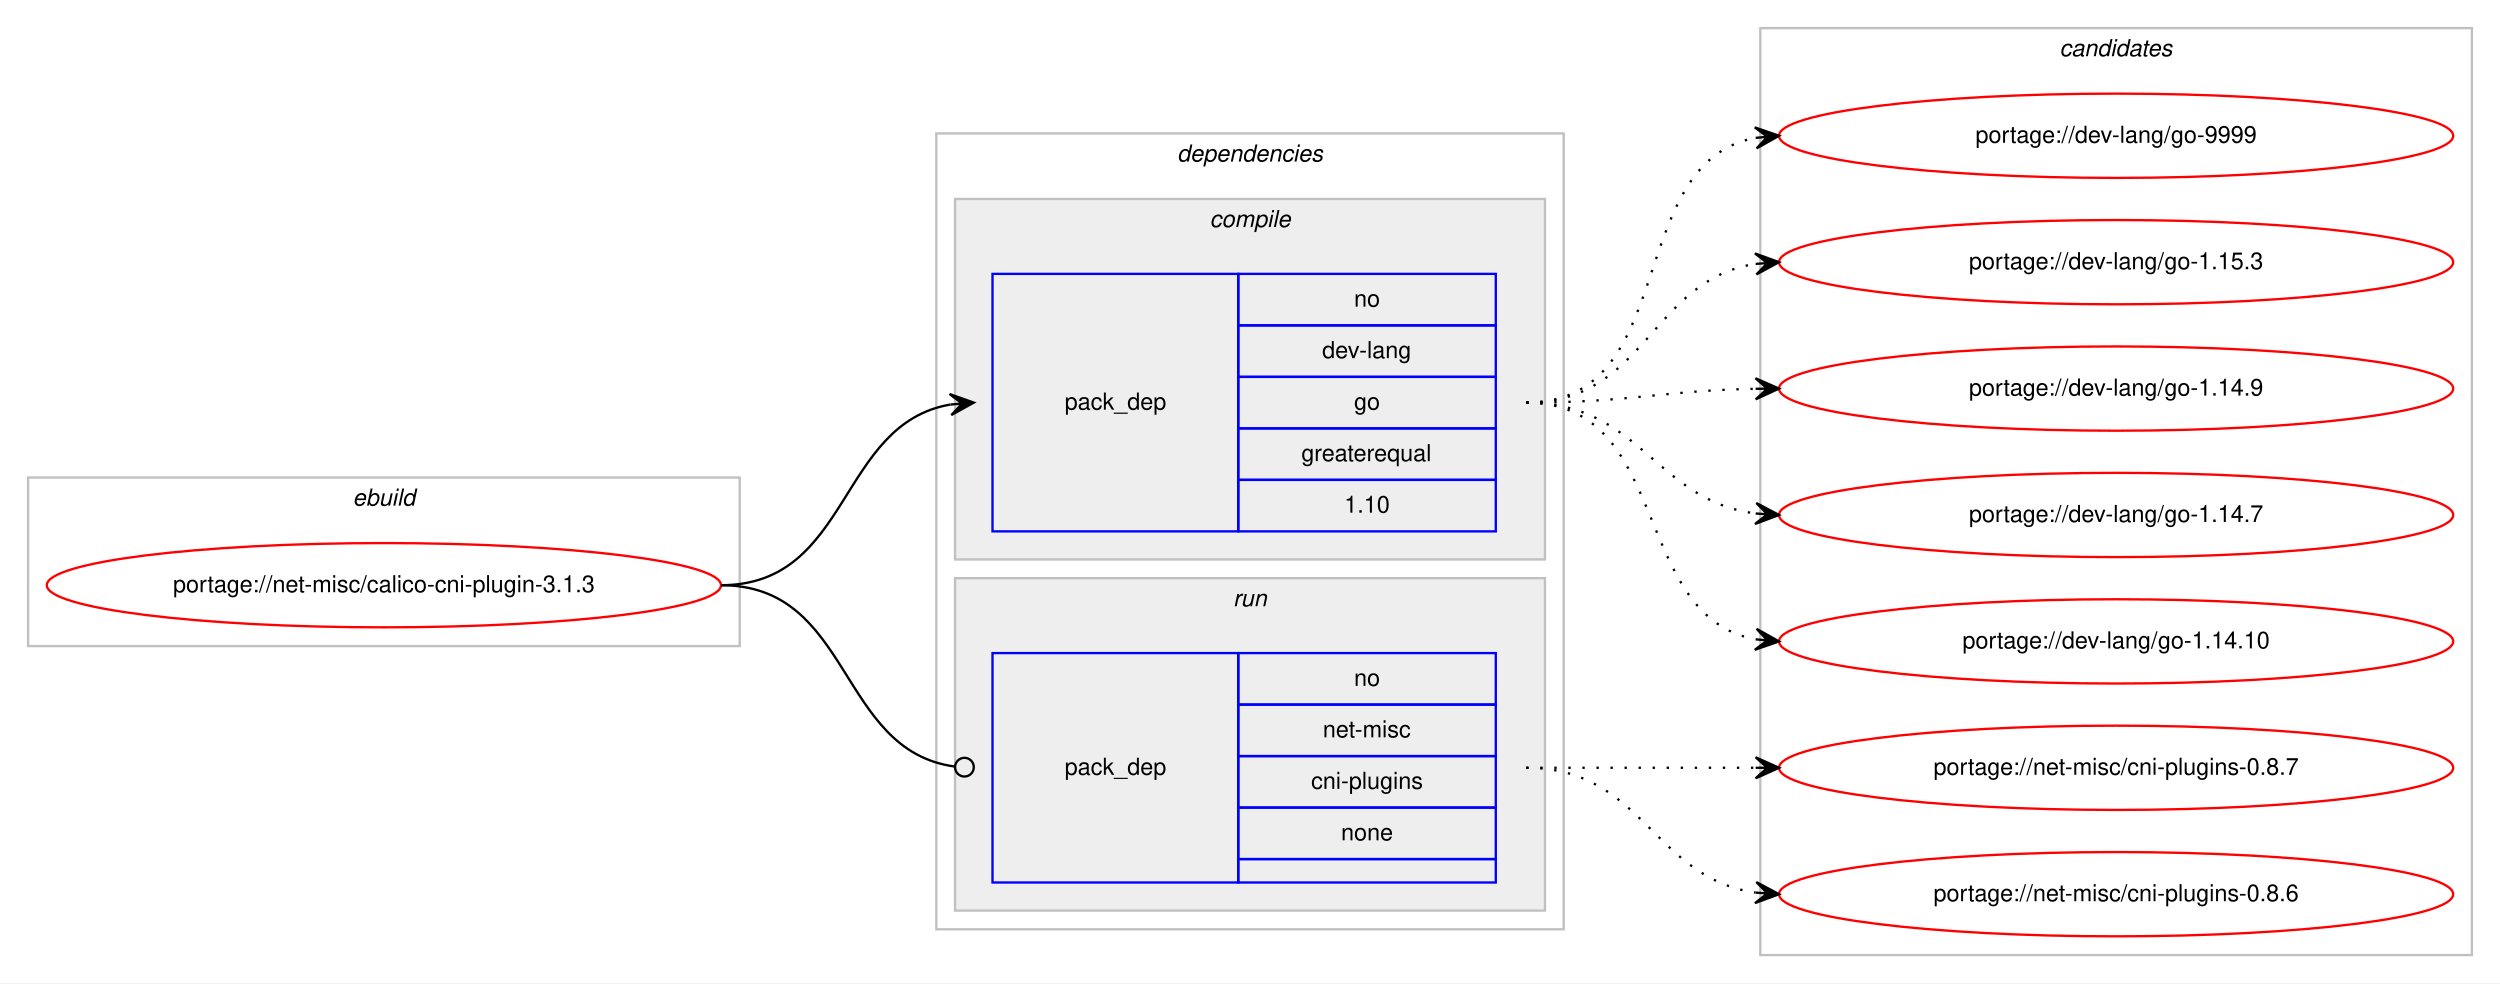
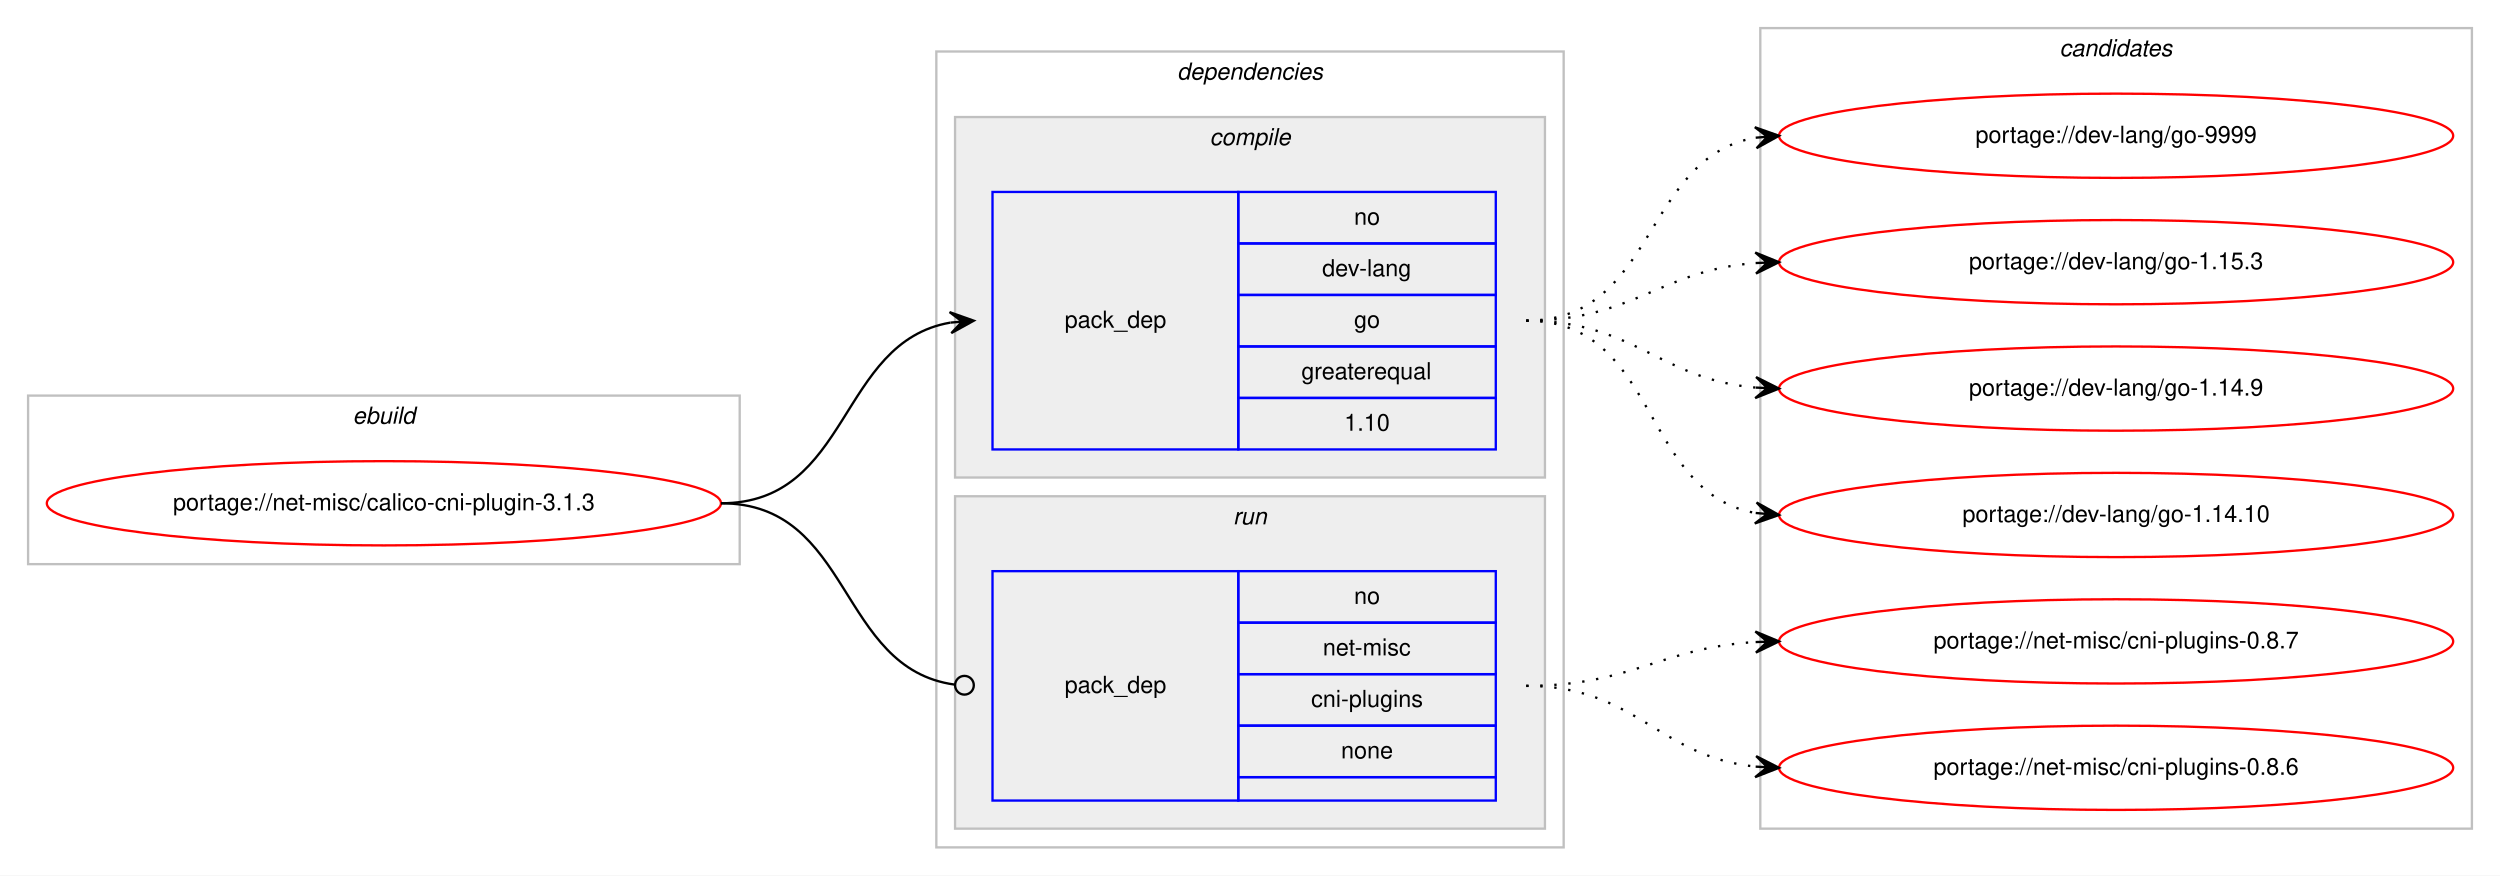
- <svg xmlns="http://www.w3.org/2000/svg" xmlns:xlink="http://www.w3.org/1999/xlink" width="1068pt" height="420pt" viewBox="0.00 0.00 1068.00 420.00">
-   <g id="graph0" class="graph" transform="scale(1 1) rotate(0) translate(4 416)">
-     <polygon fill="#ffffff" stroke="transparent" points="-4,4 -4,-416 1064,-416 1064,4 -4,4" />
+ <svg xmlns="http://www.w3.org/2000/svg" xmlns:xlink="http://www.w3.org/1999/xlink" width="1068pt" height="374pt" viewBox="0.00 0.00 1068.00 374.00">
+   <g id="graph0" class="graph" transform="scale(1 1) rotate(0) translate(4 370)">
+     <polygon fill="#ffffff" stroke="transparent" points="-4,4 -4,-370 1064,-370 1064,4 -4,4" />
    <g id="clust1" class="cluster">
-       <polygon fill="none" stroke="#c0c0c0" points="8,-140 8,-212 312,-212 312,-140 8,-140" />
-       <text text-anchor="start" x="146.663" y="-200" font-family="Helvetica,sans-Serif" font-style="italic" font-size="10.00" fill="#000000">ebuild</text>
+       <polygon fill="none" stroke="#c0c0c0" points="8,-129 8,-201 312,-201 312,-129 8,-129" />
+       <text text-anchor="start" x="146.663" y="-189" font-family="Helvetica,sans-Serif" font-style="italic" font-size="10.00" fill="#000000">ebuild</text>
    </g>
    <g id="clust2" class="cluster">
-       <polygon fill="none" stroke="#c0c0c0" points="396,-19 396,-359 664,-359 664,-19 396,-19" />
-       <text text-anchor="start" x="498.875" y="-347" font-family="Helvetica,sans-Serif" font-style="italic" font-size="10.00" fill="#000000">dependencies</text>
+       <polygon fill="none" stroke="#c0c0c0" points="396,-8 396,-348 664,-348 664,-8 396,-8" />
+       <text text-anchor="start" x="498.875" y="-336" font-family="Helvetica,sans-Serif" font-style="italic" font-size="10.00" fill="#000000">dependencies</text>
    </g>
    <g id="clust3" class="cluster">
-       <polygon fill="#eeeeee" stroke="#c0c0c0" points="404,-177 404,-331 656,-331 656,-177 404,-177" />
-       <text text-anchor="start" x="512.778" y="-319" font-family="Helvetica,sans-Serif" font-style="italic" font-size="10.00" fill="#000000">compile</text>
+       <polygon fill="#eeeeee" stroke="#c0c0c0" points="404,-166 404,-320 656,-320 656,-166 404,-166" />
+       <text text-anchor="start" x="512.778" y="-308" font-family="Helvetica,sans-Serif" font-style="italic" font-size="10.00" fill="#000000">compile</text>
    </g>
    <g id="clust6" class="cluster">
-       <polygon fill="#eeeeee" stroke="#c0c0c0" points="404,-27 404,-169 656,-169 656,-27 404,-27" />
-       <text text-anchor="start" x="522.777" y="-157" font-family="Helvetica,sans-Serif" font-style="italic" font-size="10.00" fill="#000000">run</text>
+       <polygon fill="#eeeeee" stroke="#c0c0c0" points="404,-16 404,-158 656,-158 656,-16 404,-16" />
+       <text text-anchor="start" x="522.777" y="-146" font-family="Helvetica,sans-Serif" font-style="italic" font-size="10.00" fill="#000000">run</text>
    </g>
    <g id="clust8" class="cluster">
-       <polygon fill="none" stroke="#c0c0c0" points="748,-8 748,-404 1052,-404 1052,-8 748,-8" />
-       <text text-anchor="start" x="875.824" y="-392" font-family="Helvetica,sans-Serif" font-style="italic" font-size="10.00" fill="#000000">candidates</text>
+       <polygon fill="none" stroke="#c0c0c0" points="748,-16 748,-358 1052,-358 1052,-16 748,-16" />
+       <text text-anchor="start" x="875.824" y="-346" font-family="Helvetica,sans-Serif" font-style="italic" font-size="10.00" fill="#000000">candidates</text>
    </g>
    <g id="node1" class="node">
      <g id="a_node1">
        <a xlink:href="../net-misc/calico-cni-plugin-3.1.3.svg" xlink:title="portage://net-misc/calico-cni-plugin-3.1.3">
-           <ellipse fill="none" stroke="#ff0000" cx="160" cy="-166" rx="144" ry="18" />
-           <text text-anchor="middle" x="160" y="-163" font-family="Helvetica,sans-Serif" font-size="10.00" fill="#000000">portage://net-misc/calico-cni-plugin-3.1.3</text>
+           <ellipse fill="none" stroke="#ff0000" cx="160" cy="-155" rx="144" ry="18" />
+           <text text-anchor="middle" x="160" y="-152" font-family="Helvetica,sans-Serif" font-size="10.00" fill="#000000">portage://net-misc/calico-cni-plugin-3.1.3</text>
        </a>
      </g>
    </g>
    <g id="node2" class="node">
-       <polygon fill="none" stroke="#0000ff" points="420,-189 420,-299 525,-299 525,-189 420,-189" />
-       <text text-anchor="start" x="450.823" y="-241" font-family="Helvetica,sans-Serif" font-size="10.00" fill="#000000">pack_dep</text>
-       <polygon fill="none" stroke="#0000ff" points="525,-277 525,-299 635,-299 635,-277 525,-277" />
-       <text text-anchor="start" x="574.441" y="-285" font-family="Helvetica,sans-Serif" font-size="10.00" fill="#000000">no</text>
-       <polygon fill="none" stroke="#0000ff" points="525,-255 525,-277 635,-277 635,-255 525,-255" />
-       <text text-anchor="start" x="560.828" y="-263" font-family="Helvetica,sans-Serif" font-size="10.00" fill="#000000">dev-lang</text>
-       <polygon fill="none" stroke="#0000ff" points="525,-233 525,-255 635,-255 635,-233 525,-233" />
-       <text text-anchor="start" x="574.441" y="-241" font-family="Helvetica,sans-Serif" font-size="10.00" fill="#000000">go</text>
-       <polygon fill="none" stroke="#0000ff" points="525,-211 525,-233 635,-233 635,-211 525,-211" />
-       <text text-anchor="start" x="551.936" y="-219" font-family="Helvetica,sans-Serif" font-size="10.00" fill="#000000">greaterequal</text>
-       <polygon fill="none" stroke="#0000ff" points="525,-189 525,-211 635,-211 635,-189 525,-189" />
-       <text text-anchor="start" x="570.272" y="-197" font-family="Helvetica,sans-Serif" font-size="10.00" fill="#000000">1.10</text>
+       <polygon fill="none" stroke="#0000ff" points="420,-178 420,-288 525,-288 525,-178 420,-178" />
+       <text text-anchor="start" x="450.823" y="-230" font-family="Helvetica,sans-Serif" font-size="10.00" fill="#000000">pack_dep</text>
+       <polygon fill="none" stroke="#0000ff" points="525,-266 525,-288 635,-288 635,-266 525,-266" />
+       <text text-anchor="start" x="574.441" y="-274" font-family="Helvetica,sans-Serif" font-size="10.00" fill="#000000">no</text>
+       <polygon fill="none" stroke="#0000ff" points="525,-244 525,-266 635,-266 635,-244 525,-244" />
+       <text text-anchor="start" x="560.828" y="-252" font-family="Helvetica,sans-Serif" font-size="10.00" fill="#000000">dev-lang</text>
+       <polygon fill="none" stroke="#0000ff" points="525,-222 525,-244 635,-244 635,-222 525,-222" />
+       <text text-anchor="start" x="574.441" y="-230" font-family="Helvetica,sans-Serif" font-size="10.00" fill="#000000">go</text>
+       <polygon fill="none" stroke="#0000ff" points="525,-200 525,-222 635,-222 635,-200 525,-200" />
+       <text text-anchor="start" x="551.936" y="-208" font-family="Helvetica,sans-Serif" font-size="10.00" fill="#000000">greaterequal</text>
+       <polygon fill="none" stroke="#0000ff" points="525,-178 525,-200 635,-200 635,-178 525,-178" />
+       <text text-anchor="start" x="570.272" y="-186" font-family="Helvetica,sans-Serif" font-size="10.00" fill="#000000">1.10</text>
    </g>
    <g id="edge1" class="edge">
-       <path fill="none" stroke="#000000" d="M304,-166C359.625,-166 353.797,-234.841 401.98,-243.177" />
-       <polygon fill="#000000" stroke="#000000" points="412,-244 401.665,-247.666 407.017,-243.591 402.034,-243.181 402.034,-243.181 402.034,-243.181 407.017,-243.591 402.402,-238.696 412,-244 412,-244" />
+       <path fill="none" stroke="#000000" d="M304,-155C359.625,-155 353.797,-223.841 401.98,-232.177" />
+       <polygon fill="#000000" stroke="#000000" points="412,-233 401.665,-236.666 407.017,-232.591 402.034,-232.181 402.034,-232.181 402.034,-232.181 407.017,-232.591 402.402,-227.696 412,-233 412,-233" />
    </g>
    <g id="node3" class="node">
-       <polygon fill="none" stroke="#0000ff" points="420,-39 420,-137 525,-137 525,-39 420,-39" />
-       <text text-anchor="start" x="450.823" y="-85" font-family="Helvetica,sans-Serif" font-size="10.00" fill="#000000">pack_dep</text>
-       <polygon fill="none" stroke="#0000ff" points="525,-115 525,-137 635,-137 635,-115 525,-115" />
-       <text text-anchor="start" x="574.441" y="-123" font-family="Helvetica,sans-Serif" font-size="10.00" fill="#000000">no</text>
-       <polygon fill="none" stroke="#0000ff" points="525,-93 525,-115 635,-115 635,-93 525,-93" />
-       <text text-anchor="start" x="561.113" y="-101" font-family="Helvetica,sans-Serif" font-size="10.00" fill="#000000">net-misc</text>
-       <polygon fill="none" stroke="#0000ff" points="525,-71 525,-93 635,-93 635,-71 525,-71" />
-       <text text-anchor="start" x="556.11" y="-79" font-family="Helvetica,sans-Serif" font-size="10.00" fill="#000000">cni-plugins</text>
-       <polygon fill="none" stroke="#0000ff" points="525,-49 525,-71 635,-71 635,-49 525,-49" />
-       <text text-anchor="start" x="568.882" y="-57" font-family="Helvetica,sans-Serif" font-size="10.00" fill="#000000">none</text>
-       <polygon fill="none" stroke="#0000ff" points="525,-39 525,-49 635,-49 635,-39 525,-39" />
+       <polygon fill="none" stroke="#0000ff" points="420,-28 420,-126 525,-126 525,-28 420,-28" />
+       <text text-anchor="start" x="450.823" y="-74" font-family="Helvetica,sans-Serif" font-size="10.00" fill="#000000">pack_dep</text>
+       <polygon fill="none" stroke="#0000ff" points="525,-104 525,-126 635,-126 635,-104 525,-104" />
+       <text text-anchor="start" x="574.441" y="-112" font-family="Helvetica,sans-Serif" font-size="10.00" fill="#000000">no</text>
+       <polygon fill="none" stroke="#0000ff" points="525,-82 525,-104 635,-104 635,-82 525,-82" />
+       <text text-anchor="start" x="561.113" y="-90" font-family="Helvetica,sans-Serif" font-size="10.00" fill="#000000">net-misc</text>
+       <polygon fill="none" stroke="#0000ff" points="525,-60 525,-82 635,-82 635,-60 525,-60" />
+       <text text-anchor="start" x="556.11" y="-68" font-family="Helvetica,sans-Serif" font-size="10.00" fill="#000000">cni-plugins</text>
+       <polygon fill="none" stroke="#0000ff" points="525,-38 525,-60 635,-60 635,-38 525,-38" />
+       <text text-anchor="start" x="568.882" y="-46" font-family="Helvetica,sans-Serif" font-size="10.00" fill="#000000">none</text>
+       <polygon fill="none" stroke="#0000ff" points="525,-28 525,-38 635,-38 635,-28 525,-28" />
    </g>
    <g id="edge2" class="edge">
-       <path fill="none" stroke="#000000" d="M304,-166C360.318,-166 353.642,-95.431 403.808,-88.54" />
-       <ellipse fill="none" stroke="#000000" cx="408.009" cy="-88.263" rx="4" ry="4" />
+       <path fill="none" stroke="#000000" d="M304,-155C360.318,-155 353.642,-84.431 403.808,-77.54" />
+       <ellipse fill="none" stroke="#000000" cx="408.009" cy="-77.263" rx="4" ry="4" />
    </g>
    <g id="node4" class="node">
      <g id="a_node4">
        <a xlink:href="../dev-lang/go-9999.svg" xlink:title="portage://dev-lang/go-9999">
-           <ellipse fill="none" stroke="#ff0000" cx="900" cy="-358" rx="144" ry="18" />
-           <text text-anchor="middle" x="900" y="-355" font-family="Helvetica,sans-Serif" font-size="10.00" fill="#000000">portage://dev-lang/go-9999</text>
+           <ellipse fill="none" stroke="#ff0000" cx="900" cy="-312" rx="144" ry="18" />
+           <text text-anchor="middle" x="900" y="-309" font-family="Helvetica,sans-Serif" font-size="10.00" fill="#000000">portage://dev-lang/go-9999</text>
        </a>
      </g>
    </g>
    <g id="edge3" class="edge">
-       <path fill="none" stroke="#000000" stroke-dasharray="1,5" d="M648,-244C714.113,-244 689.256,-346.294 745.774,-357.082" />
-       <polygon fill="#000000" stroke="#000000" points="756,-358 745.638,-361.588 751.02,-357.553 746.04,-357.106 746.04,-357.106 746.04,-357.106 751.02,-357.553 746.442,-352.624 756,-358 756,-358" />
+       <path fill="none" stroke="#000000" stroke-dasharray="1,5" d="M648,-233C703.87,-233 697.596,-302.723 745.941,-311.166" />
+       <polygon fill="#000000" stroke="#000000" points="756,-312 745.662,-315.659 751.017,-311.587 746.034,-311.174 746.034,-311.174 746.034,-311.174 751.017,-311.587 746.406,-306.689 756,-312 756,-312" />
    </g>
    <g id="node5" class="node">
      <g id="a_node5">
        <a xlink:href="../dev-lang/go-1.15.3.svg" xlink:title="portage://dev-lang/go-1.15.3">
-           <ellipse fill="none" stroke="#ff0000" cx="900" cy="-304" rx="144" ry="18" />
-           <text text-anchor="middle" x="900" y="-301" font-family="Helvetica,sans-Serif" font-size="10.00" fill="#000000">portage://dev-lang/go-1.15.3</text>
+           <ellipse fill="none" stroke="#ff0000" cx="900" cy="-258" rx="144" ry="18" />
+           <text text-anchor="middle" x="900" y="-255" font-family="Helvetica,sans-Serif" font-size="10.00" fill="#000000">portage://dev-lang/go-1.15.3</text>
        </a>
      </g>
    </g>
    <g id="edge4" class="edge">
-       <path fill="none" stroke="#000000" stroke-dasharray="1,5" d="M648,-244C699.264,-244 701.082,-296.296 745.778,-303.241" />
-       <polygon fill="#000000" stroke="#000000" points="756,-304 745.694,-307.747 751.014,-303.63 746.027,-303.26 746.027,-303.26 746.027,-303.26 751.014,-303.63 746.361,-298.772 756,-304 756,-304" />
+       <path fill="none" stroke="#000000" stroke-dasharray="1,5" d="M648,-233C693.709,-233 705.155,-254.517 745.912,-257.627" />
+       <polygon fill="#000000" stroke="#000000" points="756,-258 745.841,-262.127 751.003,-257.815 746.007,-257.631 746.007,-257.631 746.007,-257.631 751.003,-257.815 746.173,-253.134 756,-258 756,-258" />
    </g>
    <g id="node6" class="node">
      <g id="a_node6">
        <a xlink:href="../dev-lang/go-1.14.9.svg" xlink:title="portage://dev-lang/go-1.14.9">
-           <ellipse fill="none" stroke="#ff0000" cx="900" cy="-250" rx="144" ry="18" />
-           <text text-anchor="middle" x="900" y="-247" font-family="Helvetica,sans-Serif" font-size="10.00" fill="#000000">portage://dev-lang/go-1.14.9</text>
+           <ellipse fill="none" stroke="#ff0000" cx="900" cy="-204" rx="144" ry="18" />
+           <text text-anchor="middle" x="900" y="-201" font-family="Helvetica,sans-Serif" font-size="10.00" fill="#000000">portage://dev-lang/go-1.14.9</text>
        </a>
      </g>
    </g>
    <g id="edge5" class="edge">
-       <path fill="none" stroke="#000000" stroke-dasharray="1,5" d="M648,-244C692.506,-244 705.967,-249.142 745.865,-249.906" />
-       <polygon fill="#000000" stroke="#000000" points="756,-250 745.958,-254.407 751,-249.953 746,-249.907 746,-249.907 746,-249.907 751,-249.953 746.042,-245.407 756,-250 756,-250" />
+       <path fill="none" stroke="#000000" stroke-dasharray="1,5" d="M648,-233C694.109,-233 704.842,-208.04 745.838,-204.433" />
+       <polygon fill="#000000" stroke="#000000" points="756,-204 746.2,-208.921 751.005,-204.213 746.009,-204.425 746.009,-204.425 746.009,-204.425 751.005,-204.213 745.818,-199.929 756,-204 756,-204" />
    </g>
    <g id="node7" class="node">
      <g id="a_node7">
-         <a xlink:href="../dev-lang/go-1.14.7.svg" xlink:title="portage://dev-lang/go-1.14.7">
-           <ellipse fill="none" stroke="#ff0000" cx="900" cy="-196" rx="144" ry="18" />
-           <text text-anchor="middle" x="900" y="-193" font-family="Helvetica,sans-Serif" font-size="10.00" fill="#000000">portage://dev-lang/go-1.14.7</text>
+         <a xlink:href="../dev-lang/go-1.14.10.svg" xlink:title="portage://dev-lang/go-1.14.10">
+           <ellipse fill="none" stroke="#ff0000" cx="900" cy="-150" rx="144" ry="18" />
+           <text text-anchor="middle" x="900" y="-147" font-family="Helvetica,sans-Serif" font-size="10.00" fill="#000000">portage://dev-lang/go-1.14.10</text>
        </a>
      </g>
    </g>
    <g id="edge6" class="edge">
-       <path fill="none" stroke="#000000" stroke-dasharray="1,5" d="M648,-244C696.937,-244 702.838,-202.338 745.891,-196.642" />
-       <polygon fill="#000000" stroke="#000000" points="756,-196 746.306,-201.125 751.01,-196.317 746.02,-196.634 746.02,-196.634 746.02,-196.634 751.01,-196.317 745.735,-192.143 756,-196 756,-196" />
+       <path fill="none" stroke="#000000" stroke-dasharray="1,5" d="M648,-233C704.872,-233 696.776,-159.746 745.781,-150.876" />
+       <polygon fill="#000000" stroke="#000000" points="756,-150 746.421,-155.338 751.018,-150.427 746.037,-150.854 746.037,-150.854 746.037,-150.854 751.018,-150.427 745.652,-146.371 756,-150 756,-150" />
    </g>
    <g id="node8" class="node">
      <g id="a_node8">
-         <a xlink:href="../dev-lang/go-1.14.10.svg" xlink:title="portage://dev-lang/go-1.14.10">
-           <ellipse fill="none" stroke="#ff0000" cx="900" cy="-142" rx="144" ry="18" />
-           <text text-anchor="middle" x="900" y="-139" font-family="Helvetica,sans-Serif" font-size="10.00" fill="#000000">portage://dev-lang/go-1.14.10</text>
+         <a xlink:href="../net-misc/cni-plugins-0.8.7.svg" xlink:title="portage://net-misc/cni-plugins-0.8.7">
+           <ellipse fill="none" stroke="#ff0000" cx="900" cy="-96" rx="144" ry="18" />
+           <text text-anchor="middle" x="900" y="-93" font-family="Helvetica,sans-Serif" font-size="10.00" fill="#000000">portage://net-misc/cni-plugins-0.8.7</text>
        </a>
      </g>
    </g>
    <g id="edge7" class="edge">
-       <path fill="none" stroke="#000000" stroke-dasharray="1,5" d="M648,-244C710.413,-244 692.337,-152.851 745.947,-142.882" />
-       <polygon fill="#000000" stroke="#000000" points="756,-142 746.432,-147.357 751.019,-142.437 746.038,-142.874 746.038,-142.874 746.038,-142.874 751.019,-142.437 745.645,-138.391 756,-142 756,-142" />
+       <path fill="none" stroke="#000000" stroke-dasharray="1,5" d="M648,-77C693.215,-77 705.542,-93.353 746.004,-95.717" />
+       <polygon fill="#000000" stroke="#000000" points="756,-96 745.876,-100.215 751.002,-95.858 746.004,-95.717 746.004,-95.717 746.004,-95.717 751.002,-95.858 746.132,-91.218 756,-96 756,-96" />
    </g>
    <g id="node9" class="node">
      <g id="a_node9">
-         <a xlink:href="../net-misc/cni-plugins-0.8.7.svg" xlink:title="portage://net-misc/cni-plugins-0.8.7">
-           <ellipse fill="none" stroke="#ff0000" cx="900" cy="-88" rx="144" ry="18" />
-           <text text-anchor="middle" x="900" y="-85" font-family="Helvetica,sans-Serif" font-size="10.00" fill="#000000">portage://net-misc/cni-plugins-0.8.7</text>
+         <a xlink:href="../net-misc/cni-plugins-0.8.6.svg" xlink:title="portage://net-misc/cni-plugins-0.8.6">
+           <ellipse fill="none" stroke="#ff0000" cx="900" cy="-42" rx="144" ry="18" />
+           <text text-anchor="middle" x="900" y="-39" font-family="Helvetica,sans-Serif" font-size="10.00" fill="#000000">portage://net-misc/cni-plugins-0.8.6</text>
        </a>
      </g>
    </g>
    <g id="edge8" class="edge">
-       <path fill="none" stroke="#000000" stroke-dasharray="1,5" d="M648,-88C692.438,-88 706.02,-88 745.878,-88" />
-       <polygon fill="#000000" stroke="#000000" points="756,-88 746,-92.5 751,-88 746,-88 746,-88 746,-88 751,-88 746,-83.5 756,-88 756,-88" />
-     </g>
-     <g id="node10" class="node">
-       <g id="a_node10">
-         <a xlink:href="../net-misc/cni-plugins-0.8.6.svg" xlink:title="portage://net-misc/cni-plugins-0.8.6">
-           <ellipse fill="none" stroke="#ff0000" cx="900" cy="-34" rx="144" ry="18" />
-           <text text-anchor="middle" x="900" y="-31" font-family="Helvetica,sans-Serif" font-size="10.00" fill="#000000">portage://net-misc/cni-plugins-0.8.6</text>
-         </a>
-       </g>
-     </g>
-     <g id="edge9" class="edge">
-       <path fill="none" stroke="#000000" stroke-dasharray="1,5" d="M648,-88C698.102,-88 702.012,-40.934 745.979,-34.683" />
-       <polygon fill="#000000" stroke="#000000" points="756,-34 746.329,-39.169 751.012,-34.34 746.023,-34.68 746.023,-34.68 746.023,-34.68 751.012,-34.34 745.717,-30.19 756,-34 756,-34" />
+       <path fill="none" stroke="#000000" stroke-dasharray="1,5" d="M648,-77C694.91,-77 704.332,-46.749 745.97,-42.495" />
+       <polygon fill="#000000" stroke="#000000" points="756,-42 746.234,-46.987 751.006,-42.246 746.012,-42.493 746.012,-42.493 746.012,-42.493 751.006,-42.246 745.79,-37.998 756,-42 756,-42" />
    </g>
  </g>
</svg>
